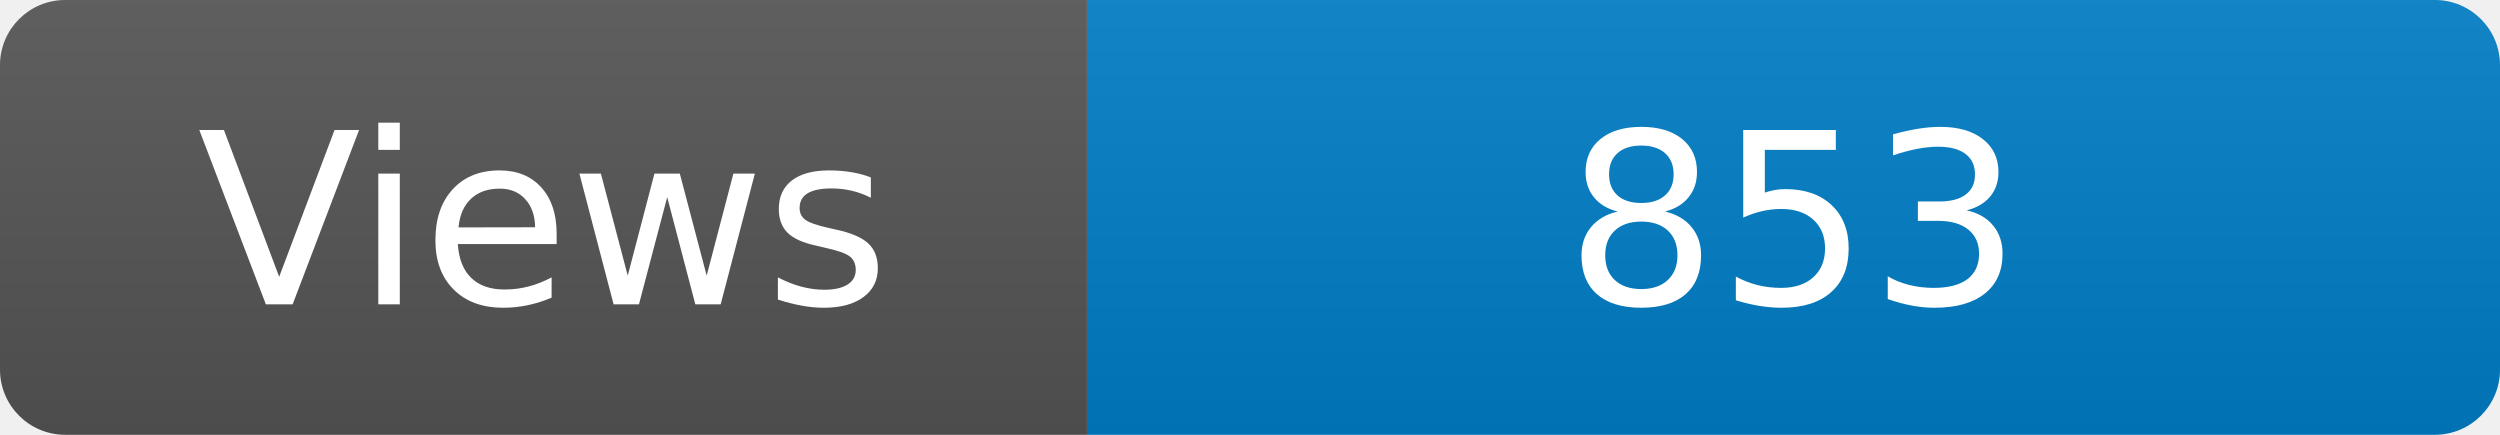
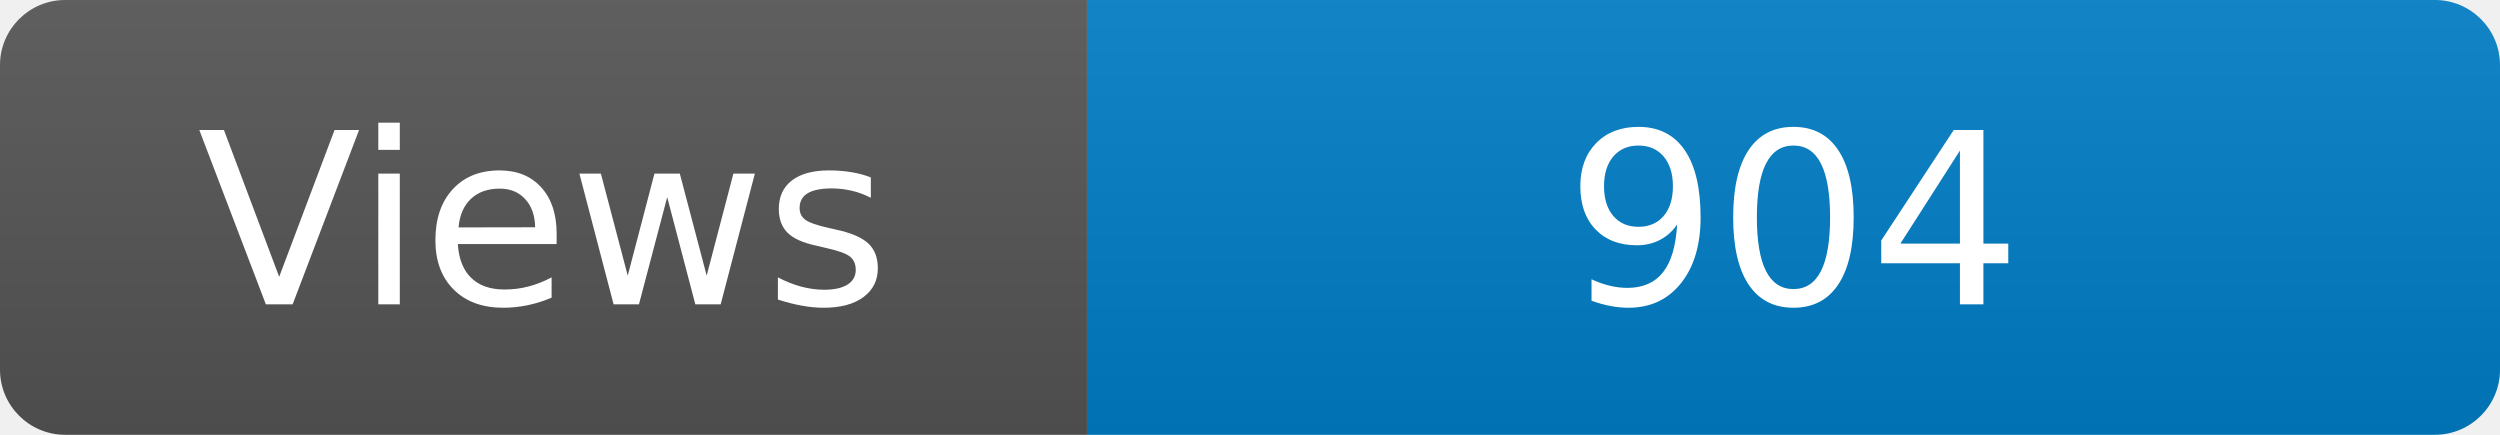
<svg xmlns="http://www.w3.org/2000/svg" width="115" height="20" role="img" aria-label="Maintained?: yes">
  <linearGradient id="s" x2="0" y2="100%">
    <stop offset="0" stop-color="#bbb" stop-opacity=".1" />
    <stop offset="1" stop-opacity=".1" />
  </linearGradient>
  <clipPath id="r">
    <rect width="115" height="20" rx="3" fill="#fff" />
  </clipPath>
  <g clip-path="url(#r)">
    <rect width="50" height="20" fill="#555" />
    <rect x="50" width="160" height="20" fill="#007ec6" />
    <rect width="115" height="20" fill="url(#s)" />
  </g>
  <g fill="#fff" text-anchor="middle" font-family="Verdana,Geneva,DejaVu Sans,sans-serif" font-size="110">
    <text x="250" y="140" transform="scale(.1)" fill="#fff">Views</text>
-     <text x="825" y="140" transform="scale(.1)" fill="#fff">853</text>
+     <text x="825" y="140" transform="scale(.1)" fill="#fff">904</text>
  </g>
</svg>
